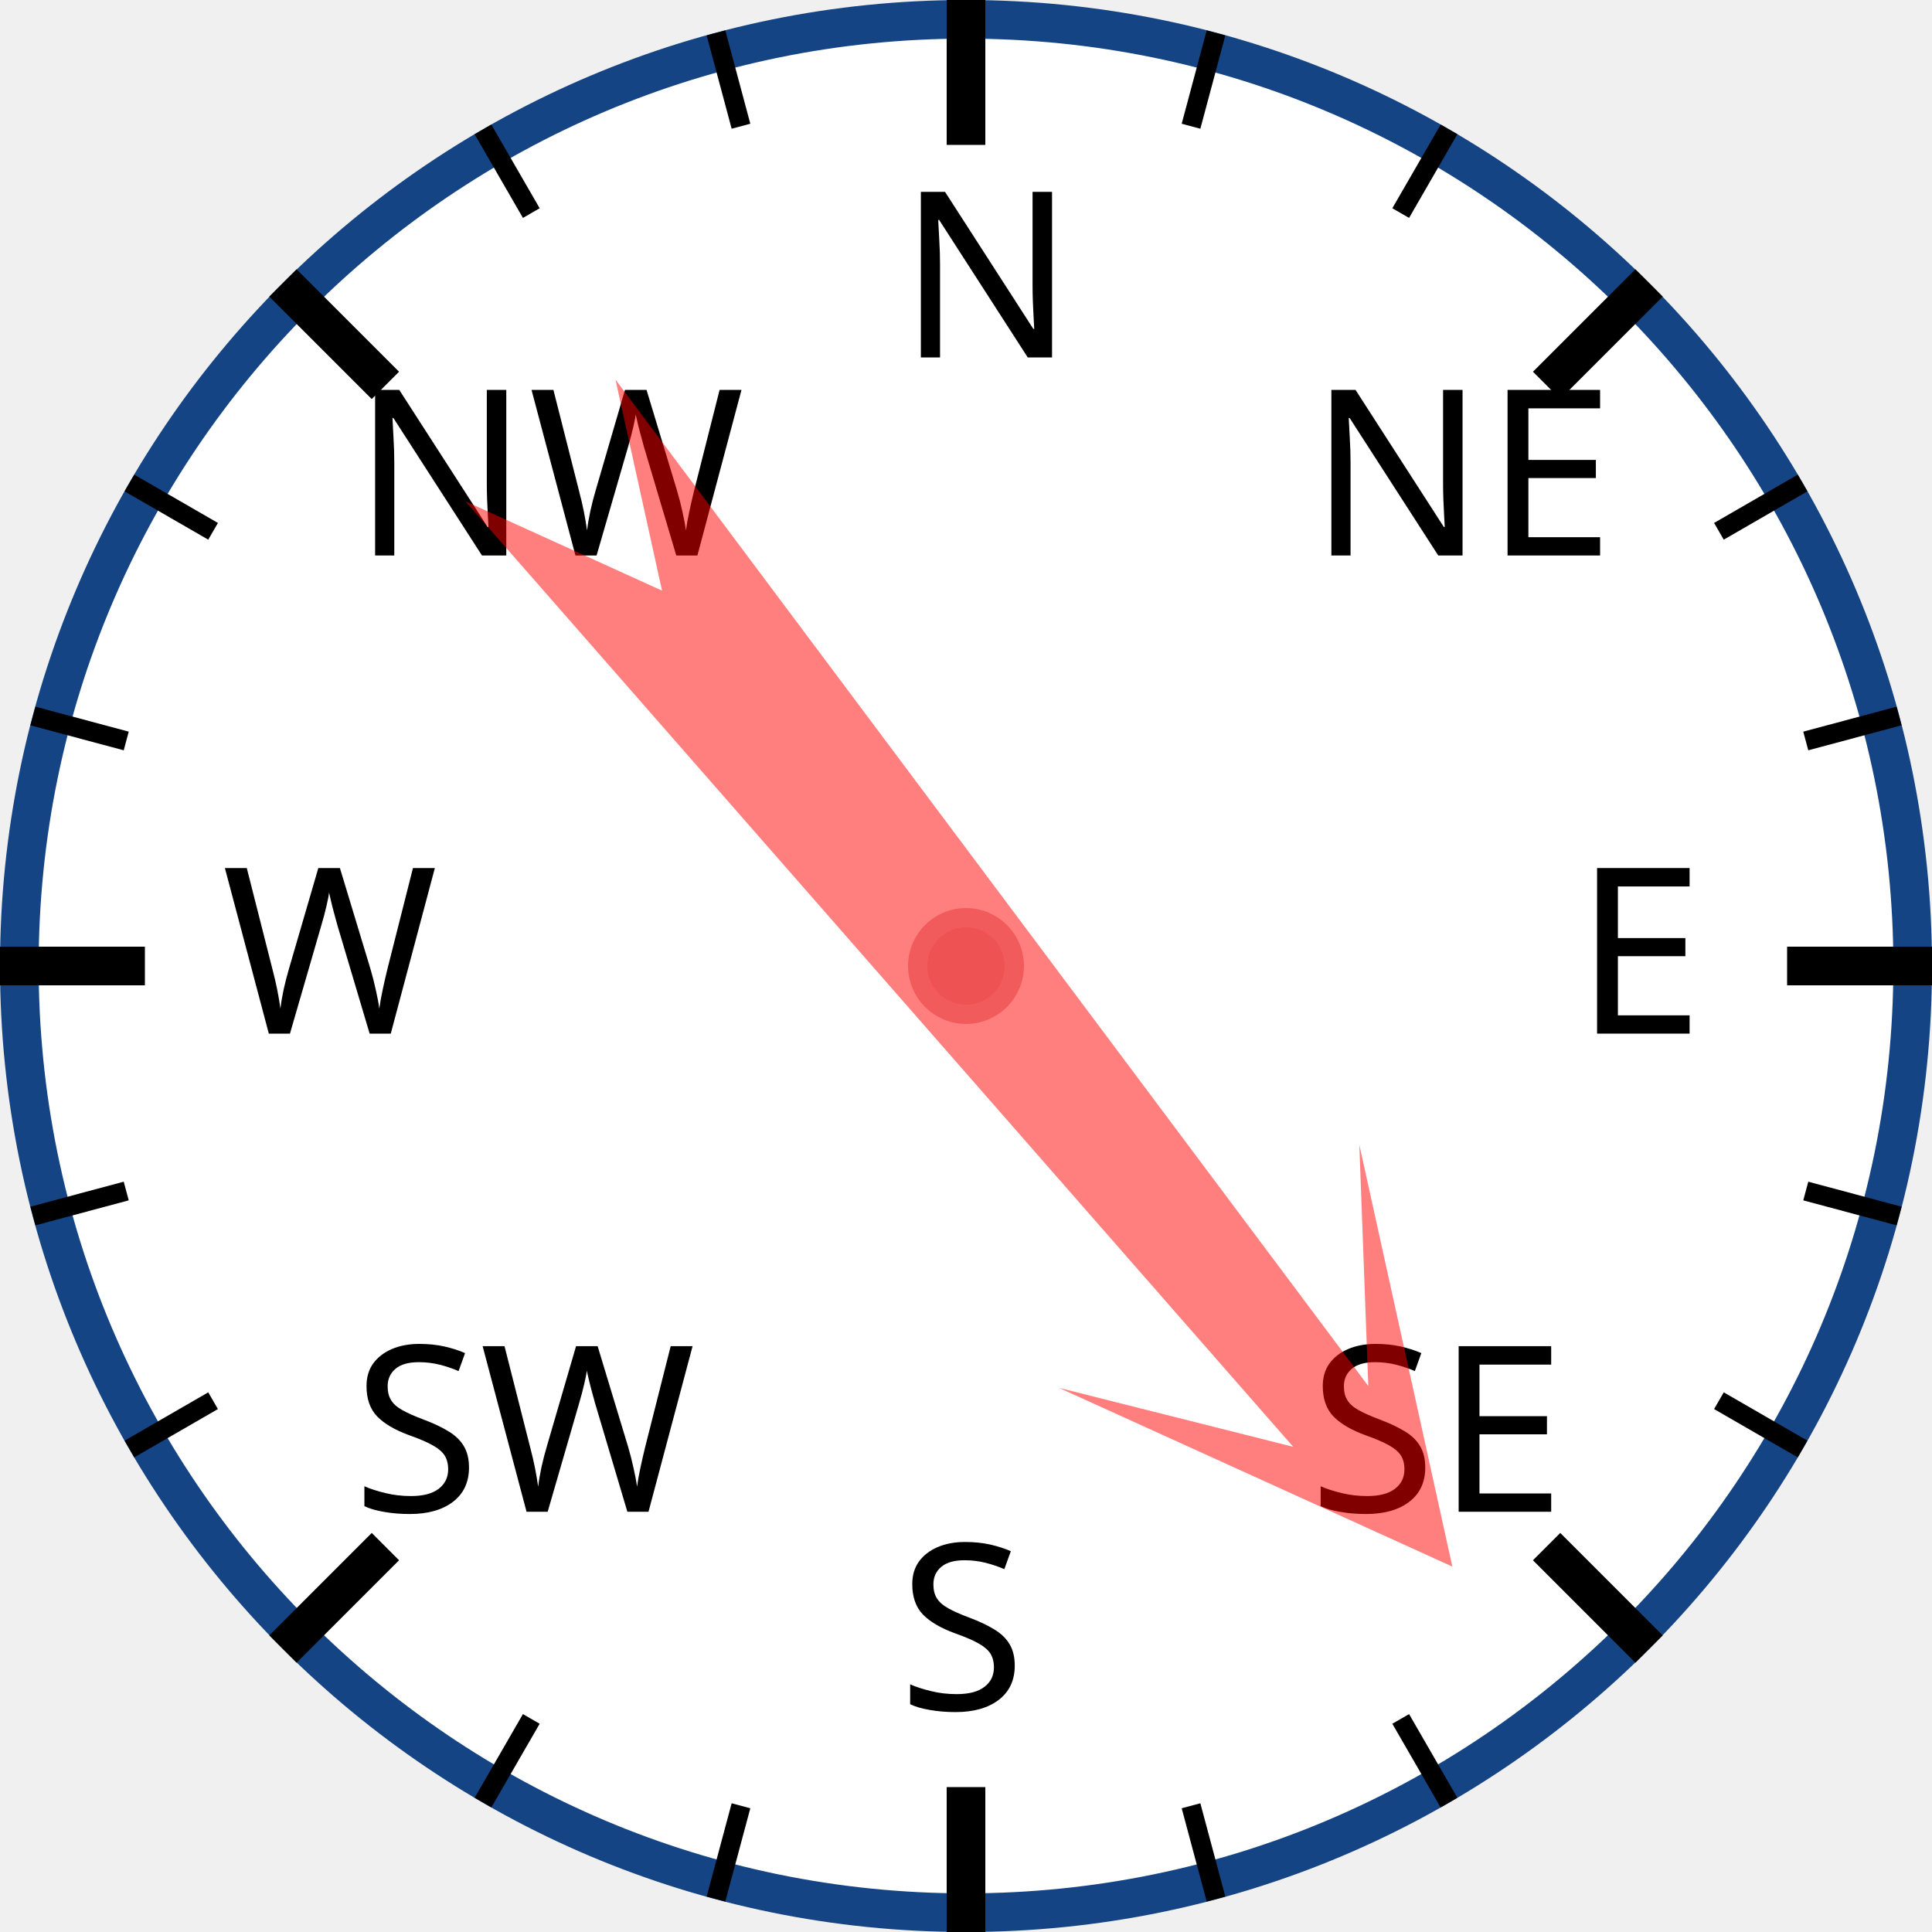
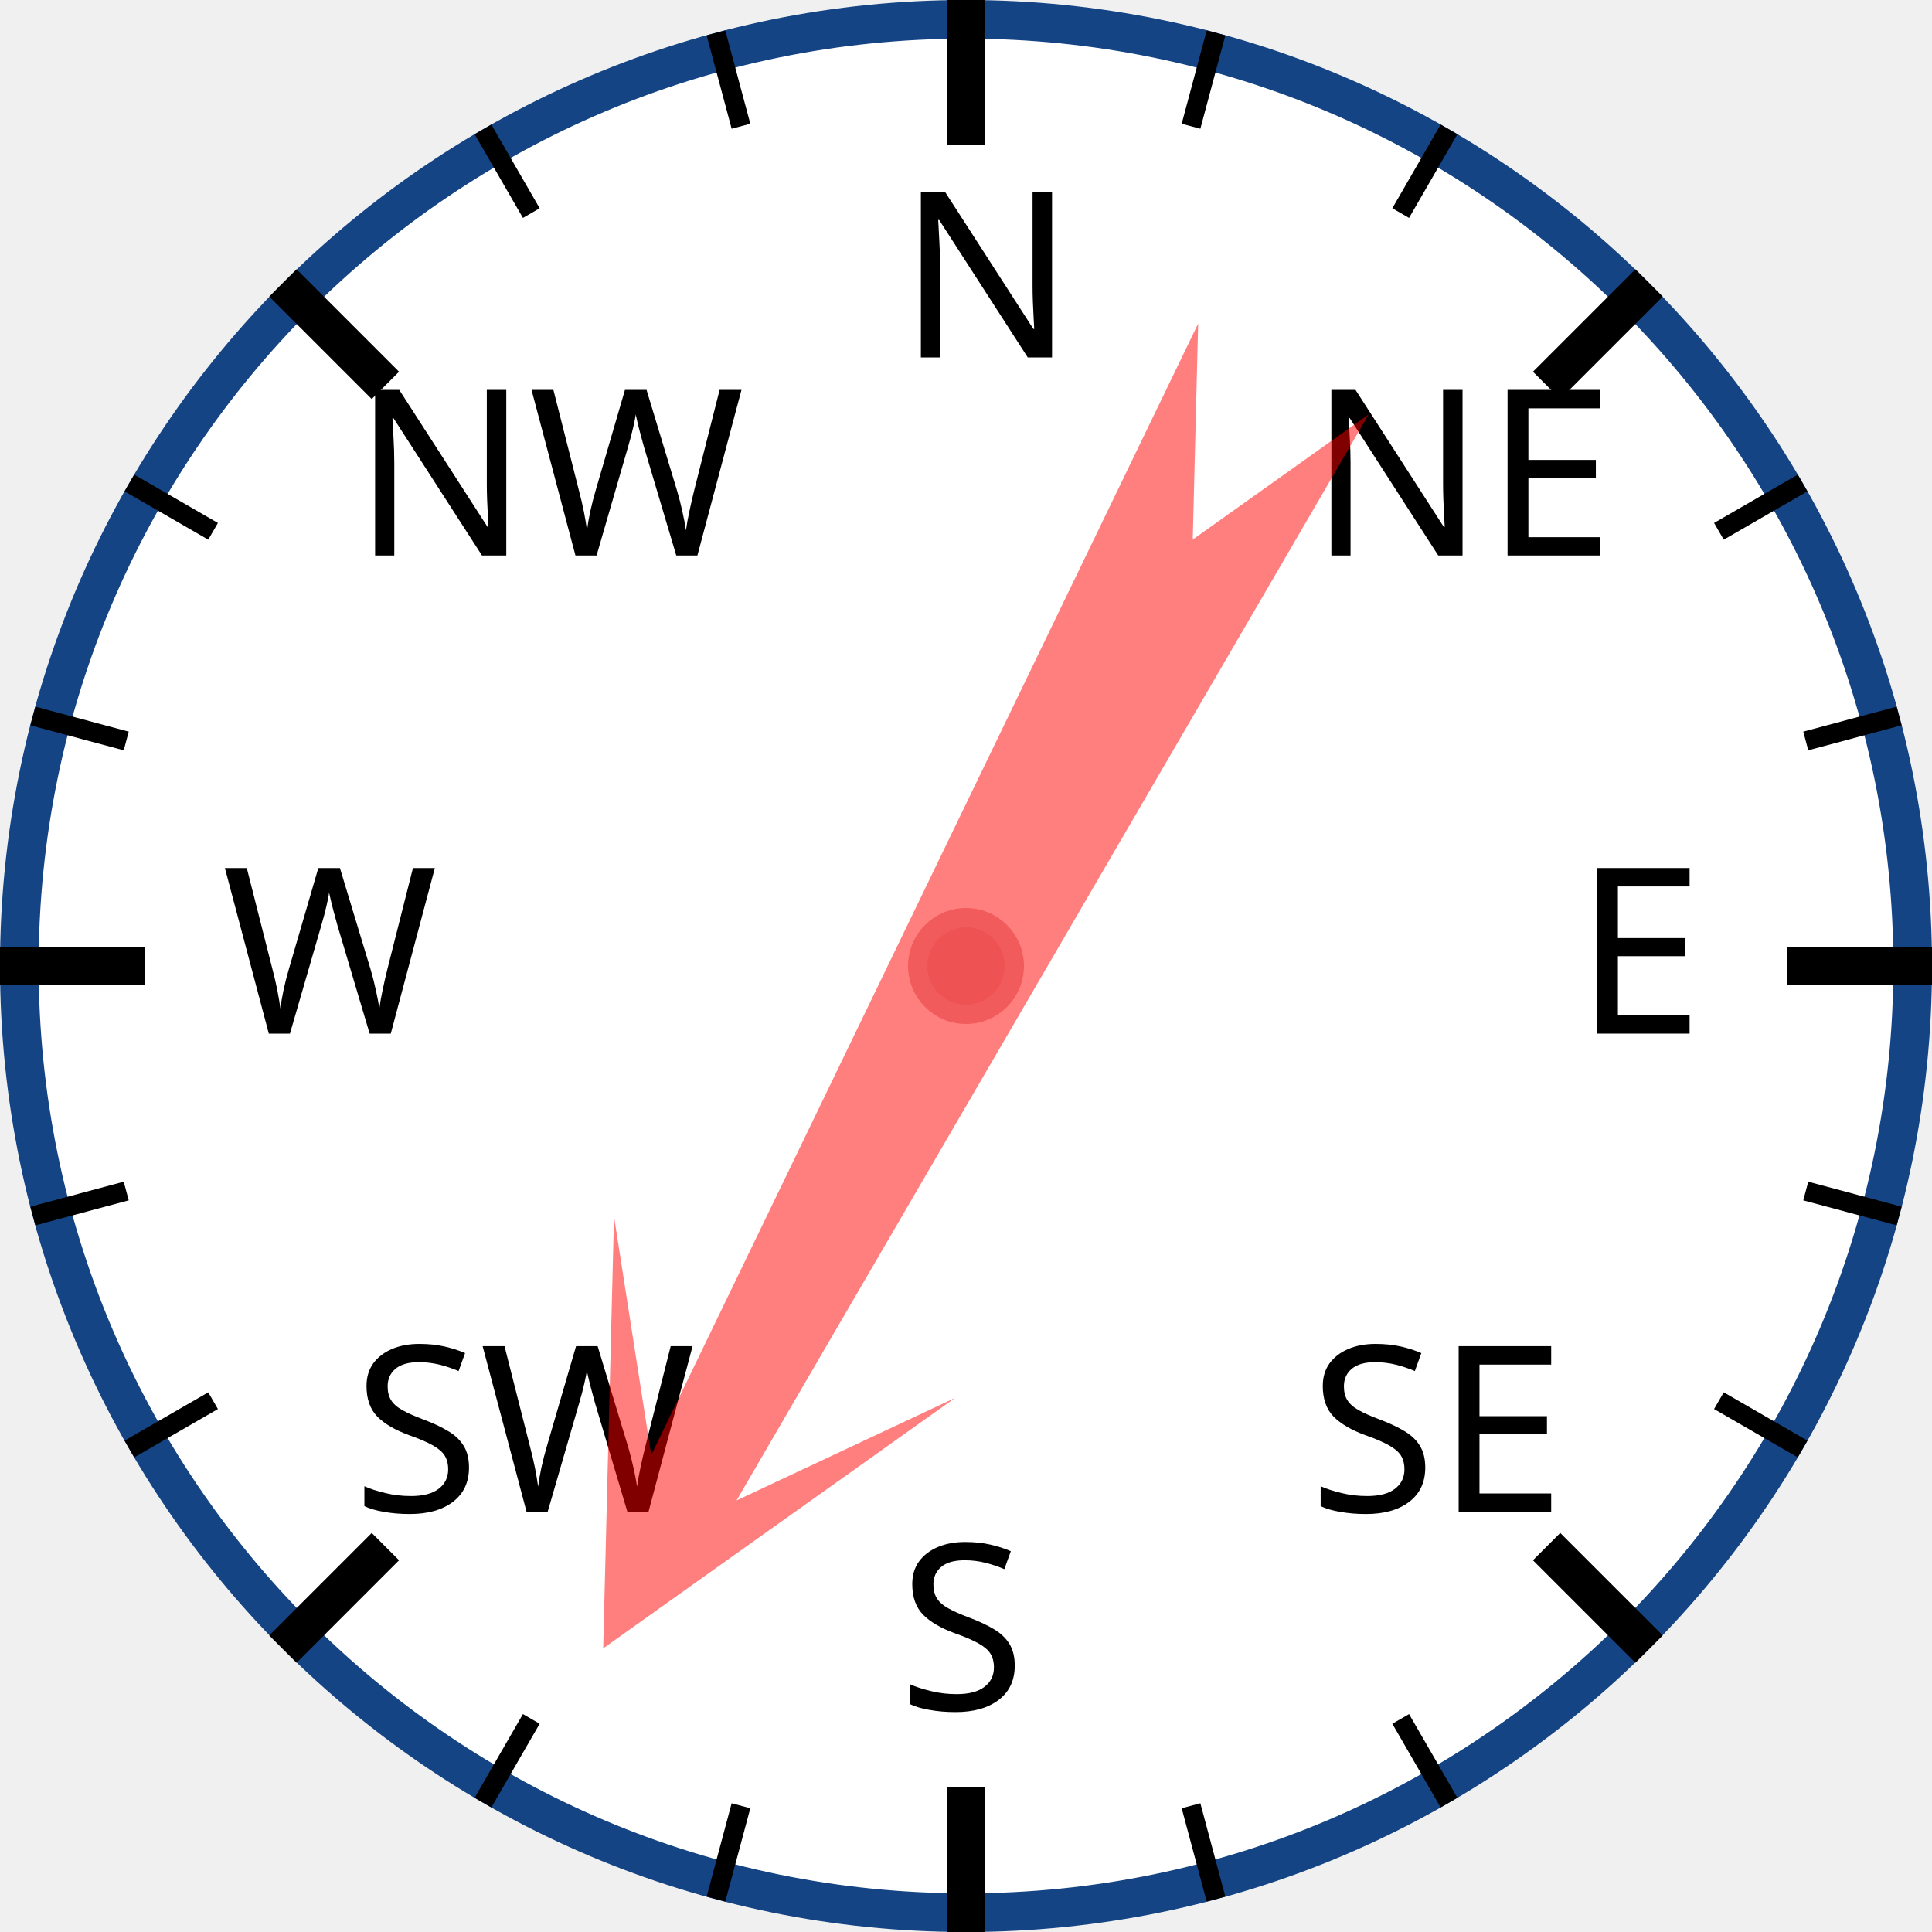
<svg xmlns="http://www.w3.org/2000/svg" width="120px" height="120px" viewBox="0 0 200 200">
  <circle cx="100" cy="100" r="98" style="fill: white; stroke: #154485; stroke-width: 4;" />
  <text x="93.0" y="37.0" style="font-family: sans-serif; font-size: 18pt;">N</text>
  <line x1="100.0" y1="0.0" x2="100.0" y2="15.0" style="stroke: black; stroke-width: 4;" />
  <line x1="74.118" y1="3.407" x2="76.706" y2="13.067" style="stroke: black; stroke-width: 2;" />
  <line x1="50" y1="13.397" x2="55" y2="22.058" style="stroke: black; stroke-width: 2;" />
  <text x="36.503" y="57.503" style="font-family: sans-serif; font-size: 18pt;">NW</text>
  <line x1="29.289" y1="29.289" x2="39.896" y2="39.896" style="stroke: black; stroke-width: 4;" />
  <line x1="13.397" y1="50" x2="22.058" y2="55" style="stroke: black; stroke-width: 2;" />
  <line x1="3.407" y1="74.118" x2="13.067" y2="76.706" style="stroke: black; stroke-width: 2;" />
  <text x="23.0" y="107.0" style="font-family: sans-serif; font-size: 18pt;">W</text>
  <line x1="0.0" y1="100.0" x2="15.0" y2="100.0" style="stroke: black; stroke-width: 4;" />
  <line x1="3.407" y1="125.882" x2="13.067" y2="123.294" style="stroke: black; stroke-width: 2;" />
  <line x1="13.397" y1="150" x2="22.058" y2="145" style="stroke: black; stroke-width: 2;" />
  <text x="36.503" y="156.497" style="font-family: sans-serif; font-size: 18pt;">SW</text>
  <line x1="29.289" y1="170.711" x2="39.896" y2="160.104" style="stroke: black; stroke-width: 4;" />
  <line x1="50" y1="186.603" x2="55" y2="177.942" style="stroke: black; stroke-width: 2;" />
  <line x1="74.118" y1="196.593" x2="76.706" y2="186.933" style="stroke: black; stroke-width: 2;" />
  <text x="93" y="177.0" style="font-family: sans-serif; font-size: 18pt;">S</text>
  <line x1="100" y1="200.0" x2="100" y2="185.0" style="stroke: black; stroke-width: 4;" />
  <line x1="125.882" y1="196.593" x2="123.294" y2="186.933" style="stroke: black; stroke-width: 2;" />
  <line x1="150.0" y1="186.603" x2="145.0" y2="177.942" style="stroke: black; stroke-width: 2;" />
  <text x="135.497" y="156.497" style="font-family: sans-serif; font-size: 18pt;">SE</text>
  <line x1="170.711" y1="170.711" x2="160.104" y2="160.104" style="stroke: black; stroke-width: 4;" />
  <line x1="186.603" y1="150" x2="177.942" y2="145" style="stroke: black; stroke-width: 2;" />
  <line x1="196.593" y1="125.882" x2="186.933" y2="123.294" style="stroke: black; stroke-width: 2;" />
  <text x="163.0" y="107" style="font-family: sans-serif; font-size: 18pt;">E</text>
  <line x1="200.0" y1="100" x2="185.0" y2="100" style="stroke: black; stroke-width: 4;" />
  <line x1="196.593" y1="74.118" x2="186.933" y2="76.706" style="stroke: black; stroke-width: 2;" />
  <line x1="186.603" y1="50" x2="177.942" y2="55" style="stroke: black; stroke-width: 2;" />
  <text x="135.497" y="57.503" style="font-family: sans-serif; font-size: 18pt;">NE</text>
  <line x1="170.711" y1="29.289" x2="160.104" y2="39.896" style="stroke: black; stroke-width: 4;" />
  <line x1="150" y1="13.397" x2="145" y2="22.058" style="stroke: black; stroke-width: 2;" />
  <line x1="125.882" y1="3.407" x2="123.294" y2="13.067" style="stroke: black; stroke-width: 2;" />
-   <polygon points="100 20 120 60 105 40 110 170 100 150 90 170 95 40 80 60" style="fill: red; fill-opacity: 0.5;" transform="rotate(141,100,100)" />
+   <polygon points="100 20 120 60 105 40 110 170 100 150 90 170 95 40 80 60" style="fill: red; fill-opacity: 0.5;" transform="rotate(208,100,100)" />
  <circle cx="100" cy="100" r="5" style="fill: #EE5252; stroke: #F25B5B; stroke-width: 2;" />
</svg>
